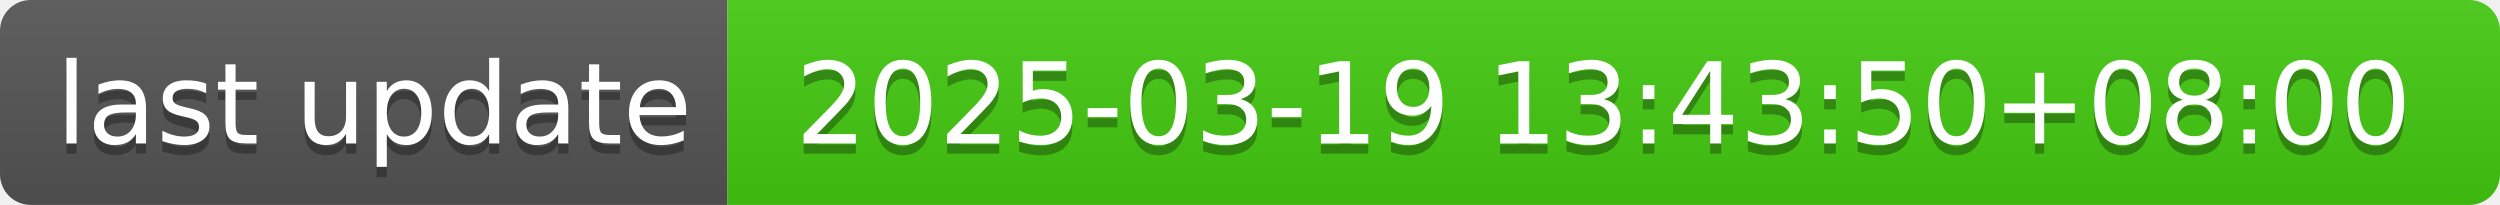
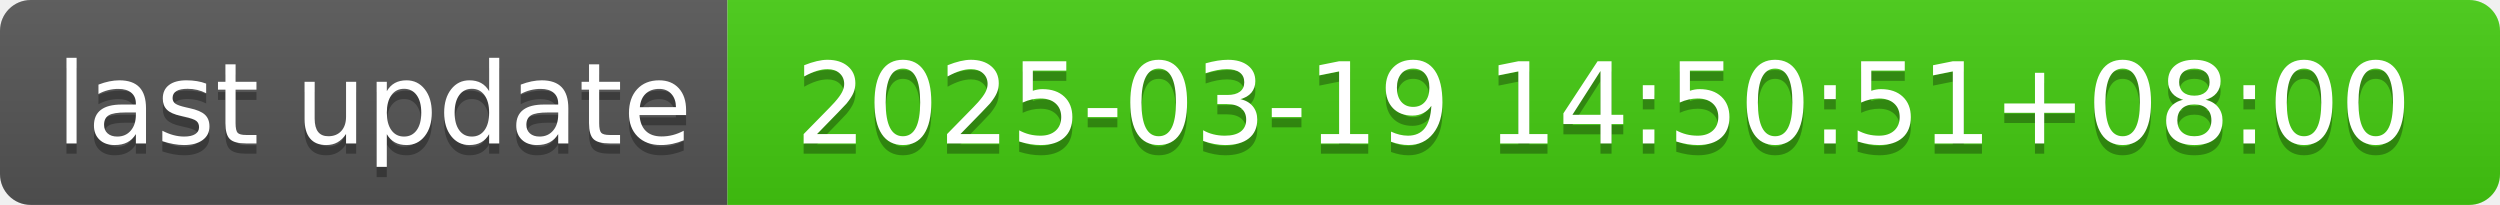
- <svg xmlns="http://www.w3.org/2000/svg" width="244" height="20" role="img" aria-label="last update: 2025-03-19 13:43:50+08:00">
+ <svg xmlns="http://www.w3.org/2000/svg" width="244" height="20" role="img" aria-label="last update: 2025-03-19 14:50:51+08:00">
  <linearGradient id="s" x2="0" y2="100%">
    <stop offset="0" stop-color="#bbb" stop-opacity=".1" />
    <stop offset="1" stop-opacity=".1" />
  </linearGradient>
  <clipPath id="r">
    <rect width="244" height="20" rx="3" fill="#fff" />
  </clipPath>
  <g clip-path="url(#r)">
    <rect width="71" height="20" fill="#555" />
    <rect x="71" width="173" height="20" fill="#4c1" />
    <rect width="244" height="20" fill="url(#s)" />
  </g>
  <g fill="#fff" text-anchor="middle" font-family="Verdana,Geneva,DejaVu Sans,sans-serif" text-rendering="geometricPrecision" font-size="110">
    <text aria-hidden="true" x="365" y="150" fill="#010101" fill-opacity=".3" transform="scale(.1)" textLength="610">last update</text>
    <text x="365" y="140" transform="scale(.1)" fill="#fff" textLength="610">last update</text>
-     <text aria-hidden="true" x="1565" y="150" fill="#010101" fill-opacity=".3" transform="scale(.1)" textLength="1630">2025-03-19 13:43:50+08:00</text>
-     <text x="1565" y="140" transform="scale(.1)" fill="#fff" textLength="1630">2025-03-19 13:43:50+08:00</text>
+     <text aria-hidden="true" x="1565" y="150" fill="#010101" fill-opacity=".3" transform="scale(.1)" textLength="1630">2025-03-19 14:50:51+08:00</text>
+     <text x="1565" y="140" transform="scale(.1)" fill="#fff" textLength="1630">2025-03-19 14:50:51+08:00</text>
  </g>
</svg>
